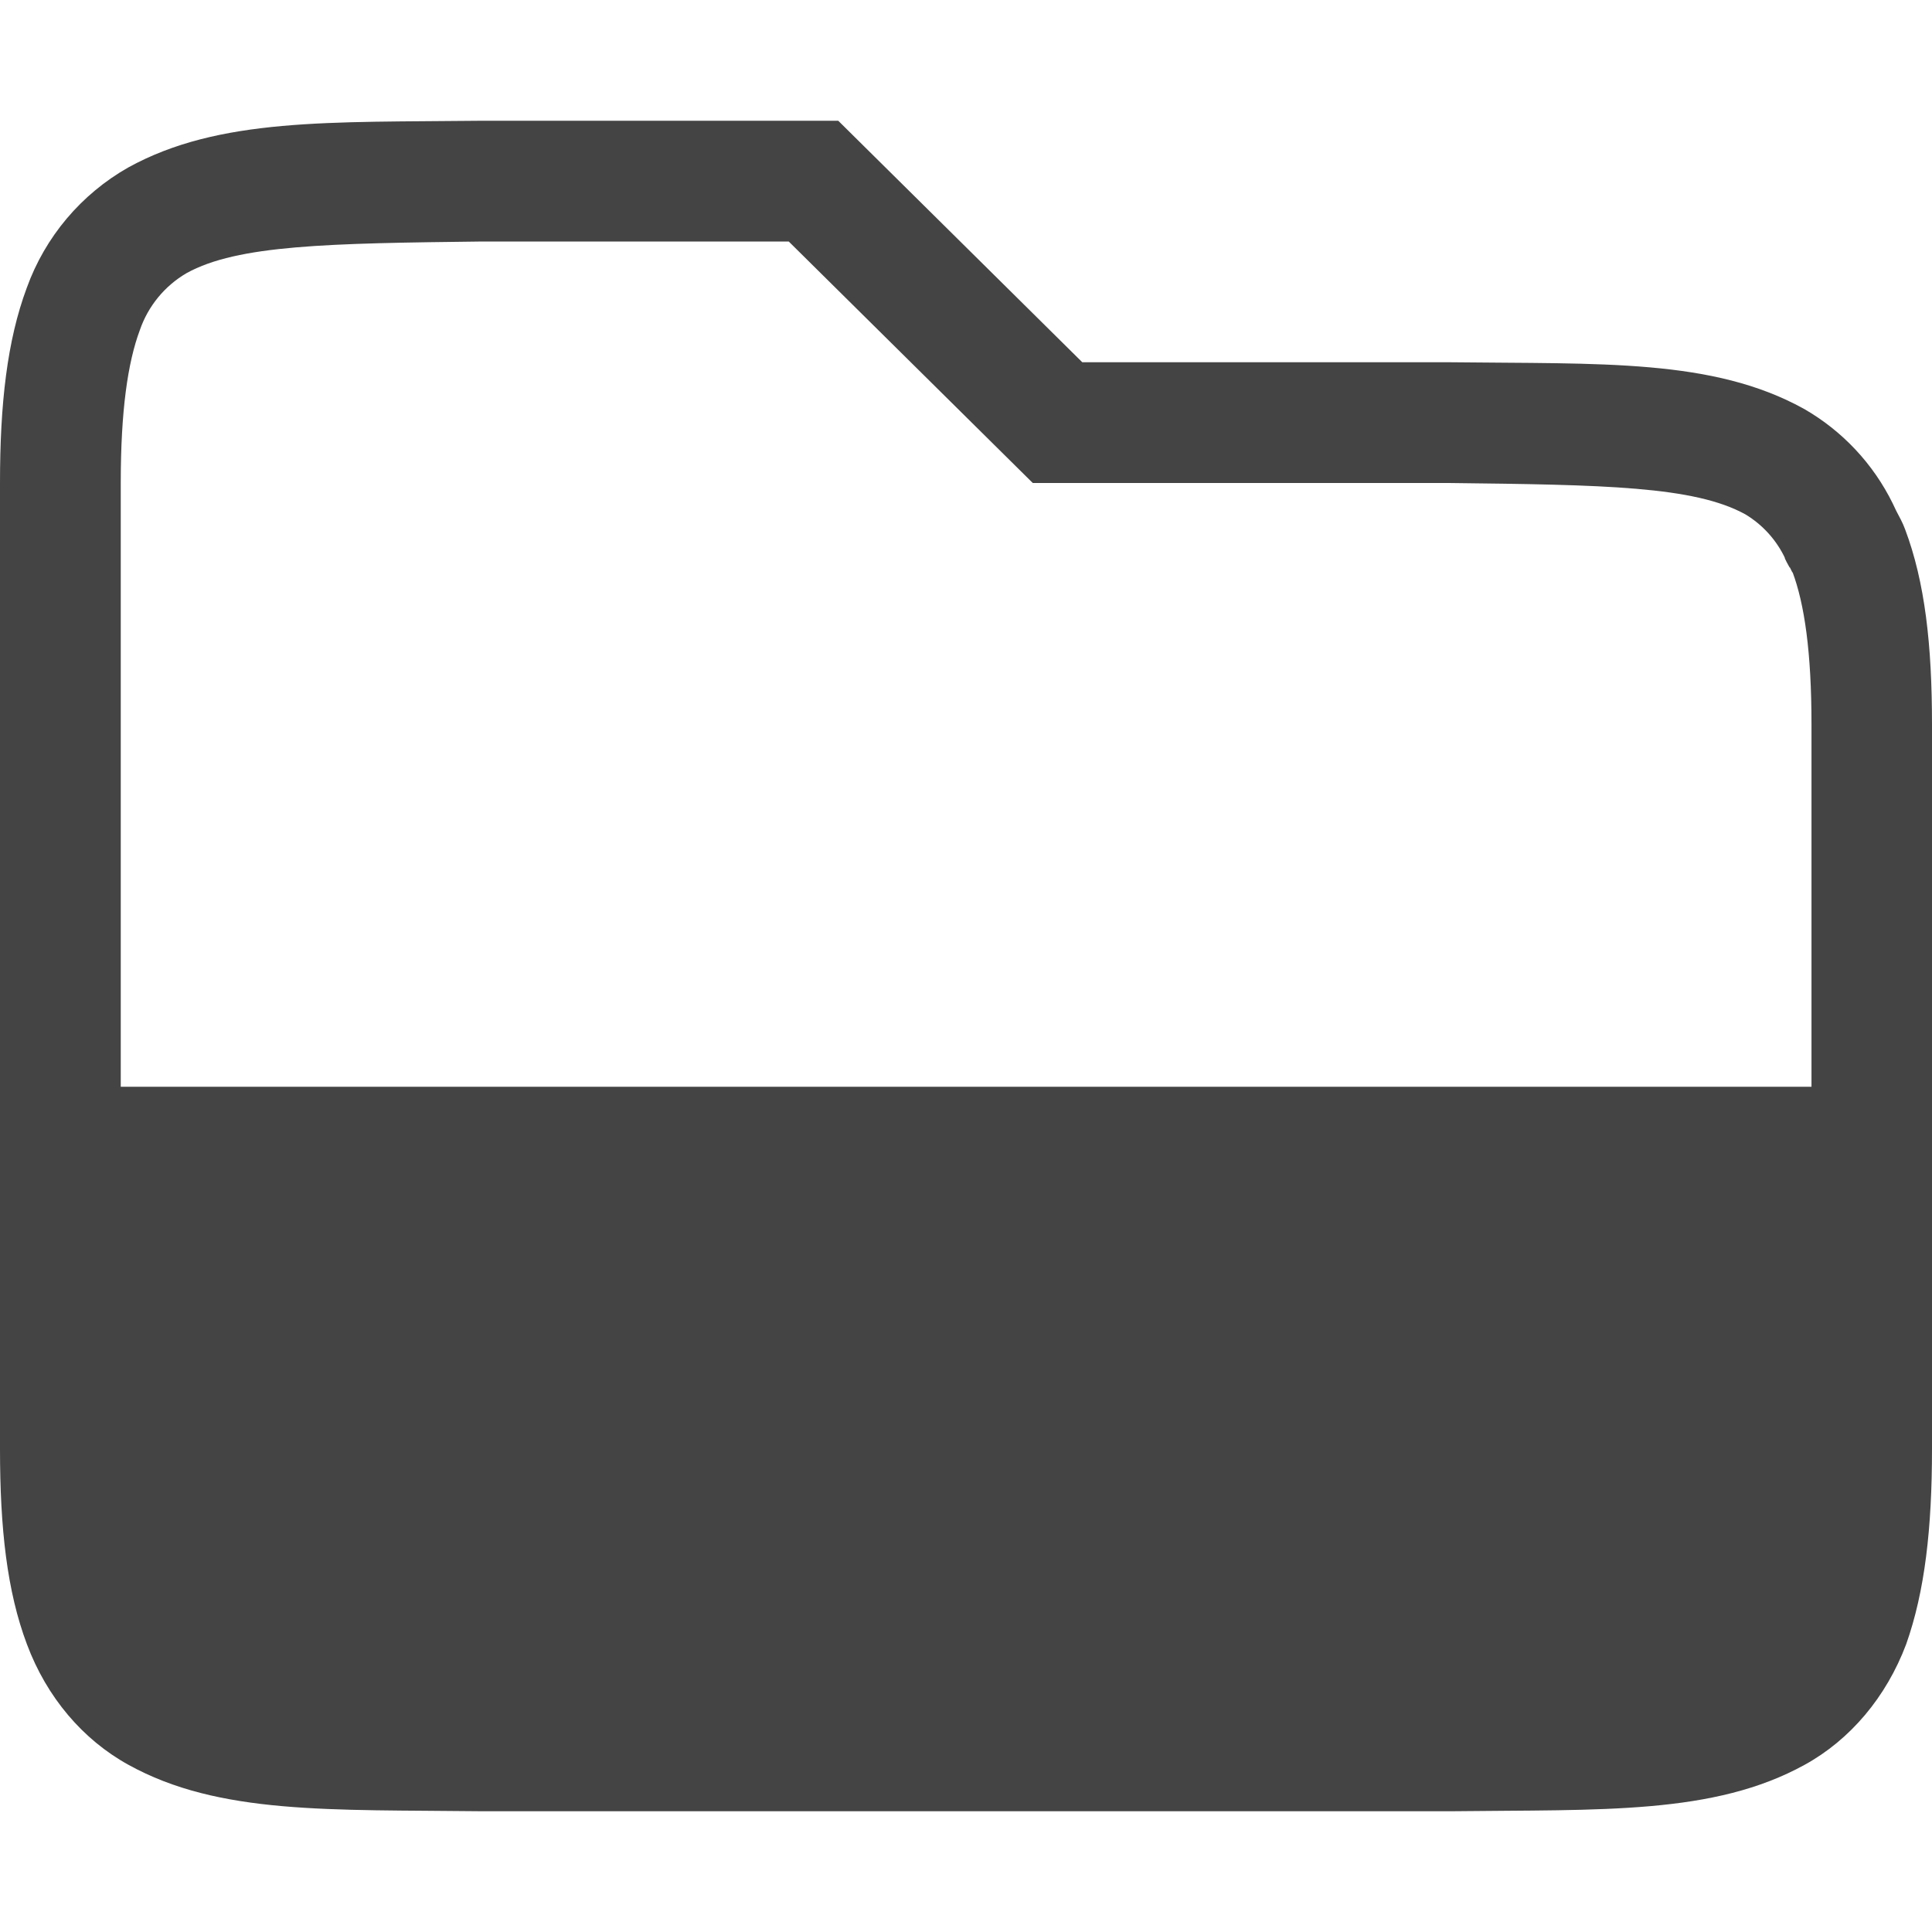
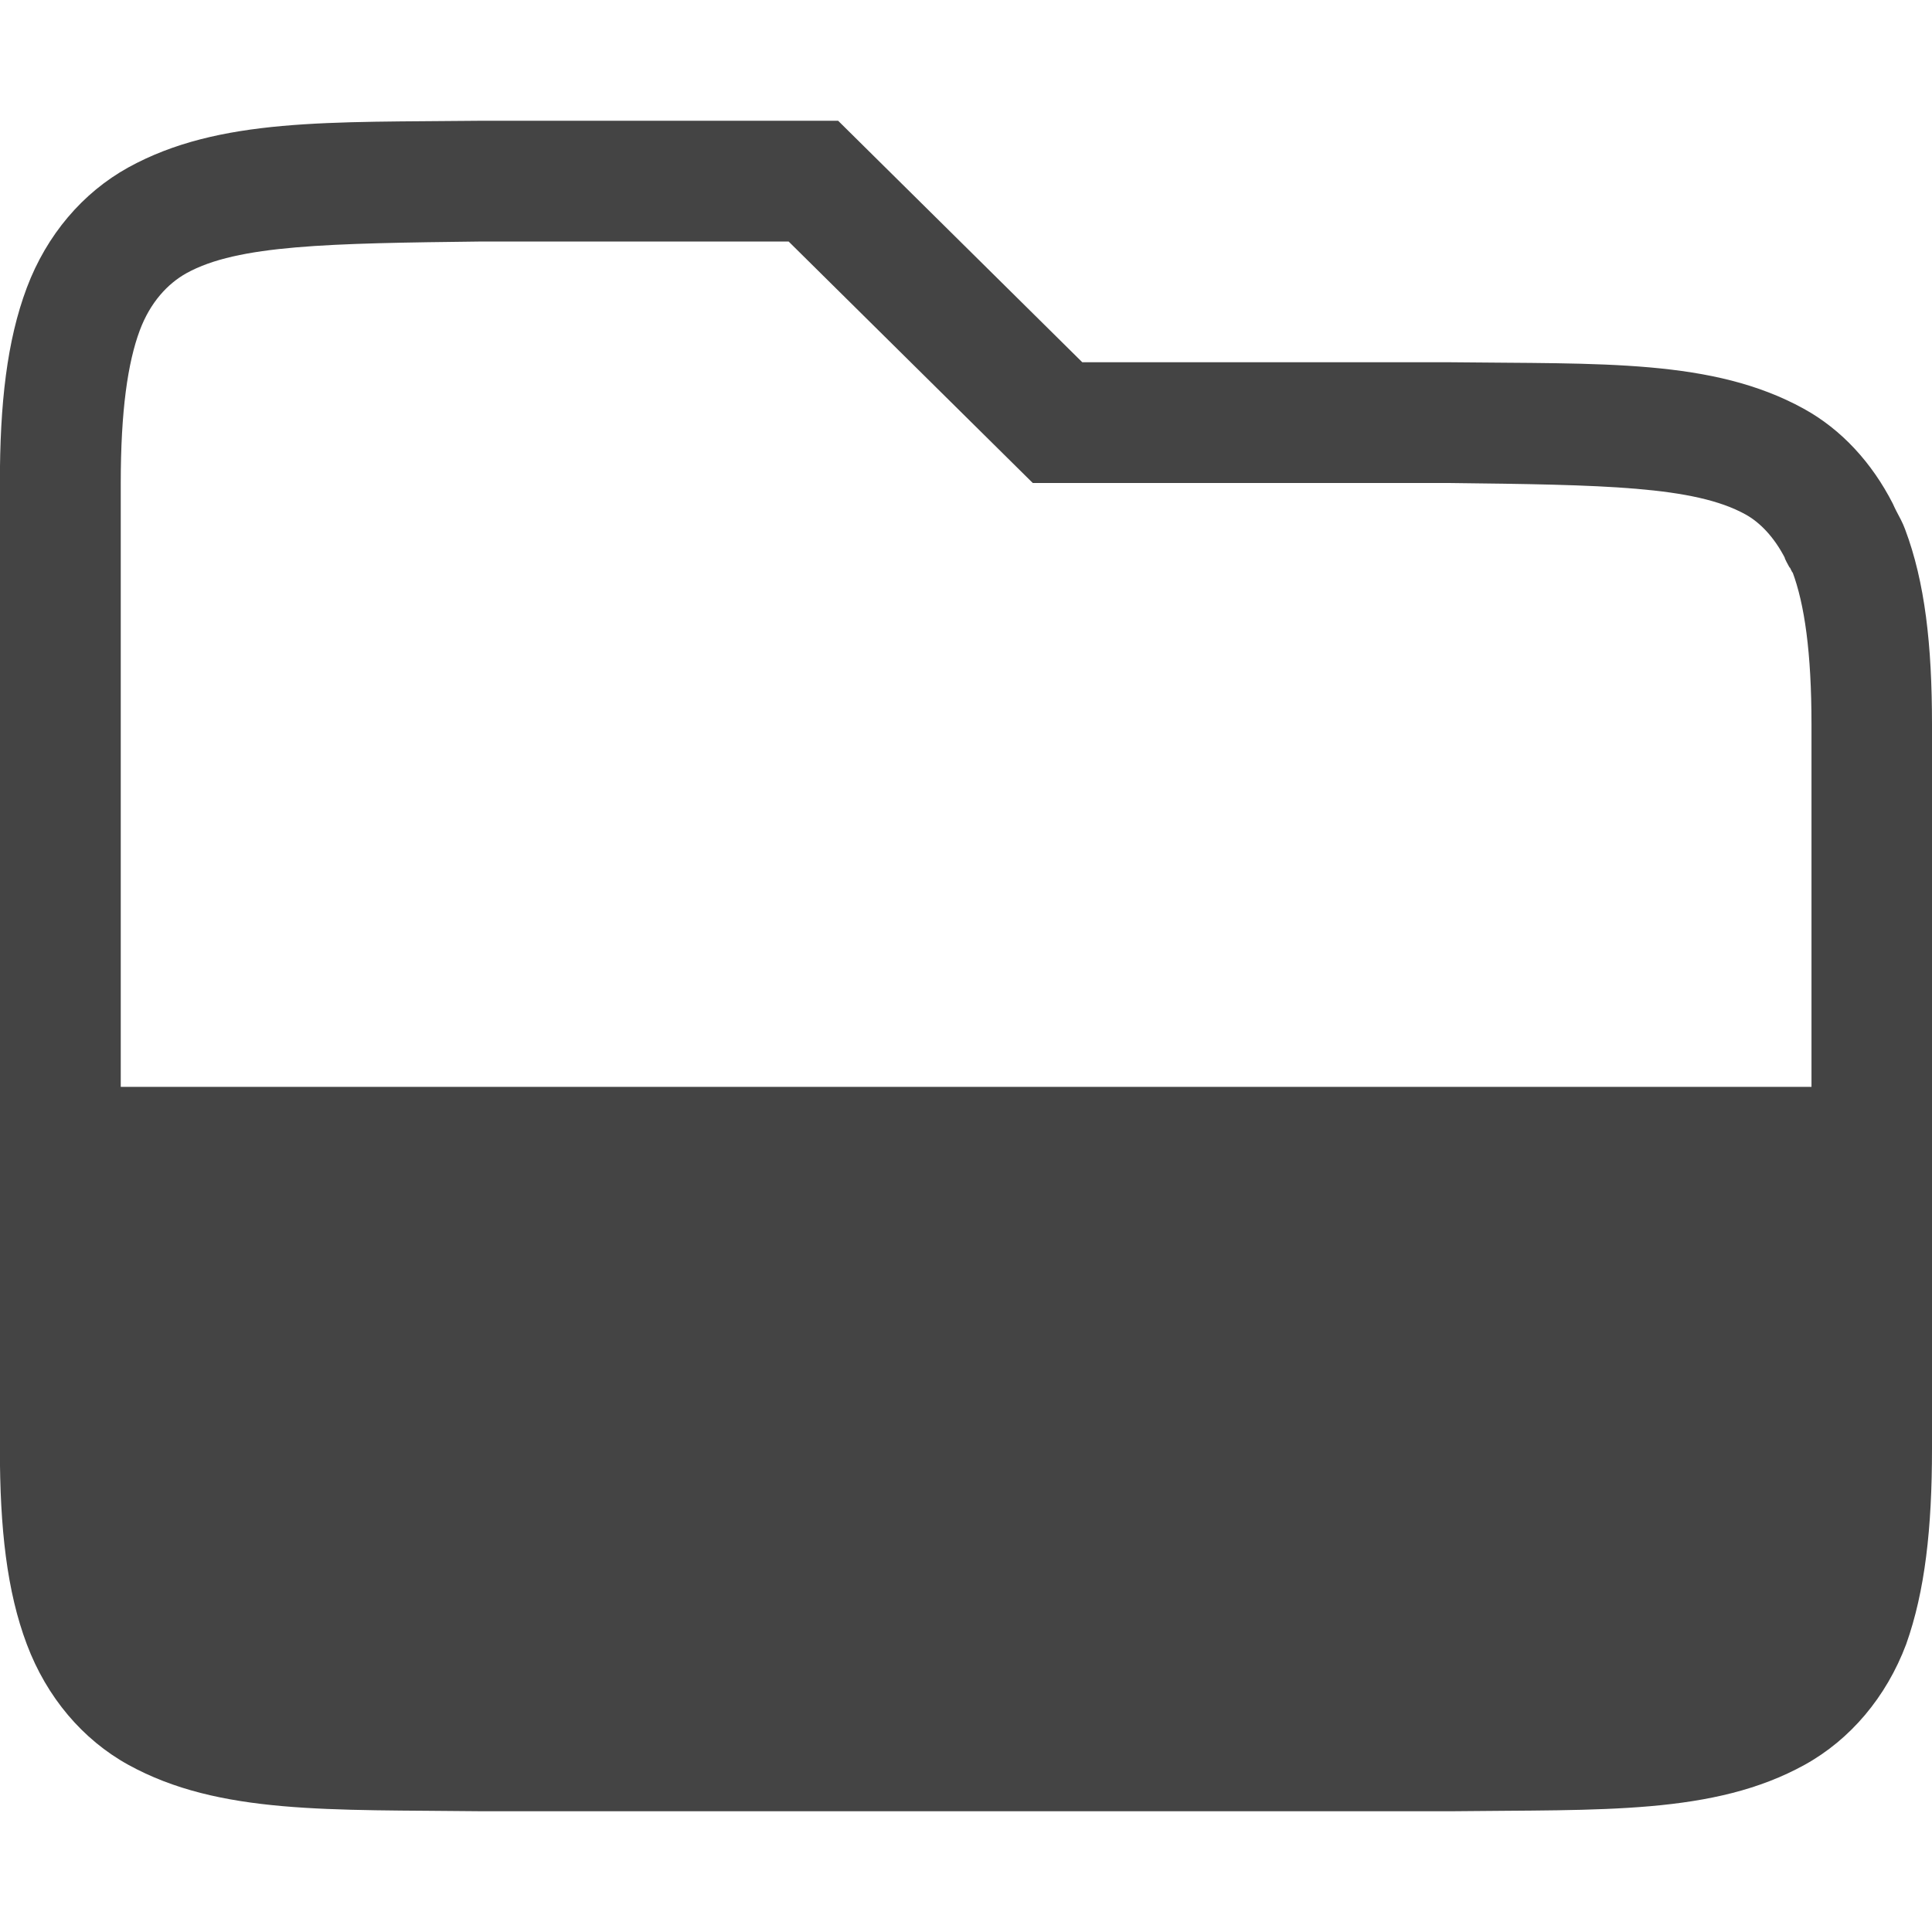
- <svg xmlns="http://www.w3.org/2000/svg" width="16" height="16">
-   <path fill="#444" d="M3.992 1c-1.257.014-2.177-.028-2.93.387a1.878 1.878 0 0 0-.84.996C.059 2.82 0 3.343 0 4v8c0 .658.058 1.179.223 1.617.164.439.463.79.84.998.752.416 1.673.37 2.931.385h8.02c1.258-.015 2.179.03 2.932-.385.376-.207.675-.56.84-.998.155-.438.214-.96.214-1.617V6c0-.658-.058-1.179-.223-1.617-.02-.055-.048-.104-.074-.154l-.027-.057a1.838 1.838 0 0 0-.738-.787c-.753-.416-1.673-.37-2.932-.385H8.963L6.942 1H3.994zm0 1H6.532l2.021 2H12c1.282.015 2.032.026 2.455.26a.847.847 0 0 1 .33.367c-.016-.03 0 .01.031.064.01.017 0 .002.01.012v.002c.011.022.025.053.018.03.1.266.158.666.158 1.265v3H1V4c0-.599.058-.998.158-1.266a.877.877 0 0 1 .387-.472c.423-.234 1.173-.247 2.45-.262z" font-family="sans-serif" font-weight="400" overflow="visible" />
+ <svg xmlns="http://www.w3.org/2000/svg" xmlns:ns1="http://www.openswatchbook.org/uri/2009/osb" width="16" height="16" version="1.1">
+   <defs>
+     <linearGradient id="linearGradient5606" ns1:paint="solid">
+       <stop id="stop5608" offset="0" style="stop-color:#000000" />
+     </linearGradient>
+     <linearGradient id="linearGradient4526" ns1:paint="solid">
+       <stop id="stop4528" offset="0" style="stop-color:#ffffff" />
+     </linearGradient>
+     <linearGradient id="linearGradient3600-4" ns1:paint="gradient">
+       <stop id="stop3602-7" offset="0" style="stop-color:#f4f4f4" />
+       <stop id="stop3604-6" offset="1" style="stop-color:#dbdbdb" />
+     </linearGradient>
+   </defs>
+   <g id="layer9" label="status" transform="translate(-1253,47)">
+     <path d="m 1256.992,-46 c -1.257,0.014 -2.177,-0.028 -2.93,0.387 -0.376,0.208 -0.675,0.557 -0.84,0.996 -0.165,0.439 -0.223,0.96 -0.223,1.617 v 8 c 0,0.658 0.058,1.179 0.223,1.617 0.165,0.439 0.463,0.79 0.84,0.998 0.753,0.415 1.673,0.37 2.932,0.385 h 0.01 8 0.01 c 1.258,-0.015 2.179,0.031 2.932,-0.385 0.376,-0.208 0.675,-0.559 0.84,-0.998 0.156,-0.439 0.214,-0.96 0.214,-1.617 v -3 -3 c 0,-0.658 -0.058,-1.179 -0.223,-1.617 -0.02,-0.055 -0.048,-0.104 -0.074,-0.154 -0.01,-0.018 -0.018,-0.038 -0.027,-0.057 -0.173,-0.339 -0.425,-0.615 -0.738,-0.787 -0.753,-0.415 -1.673,-0.37 -2.932,-0.385 h -0.01 -3.033 l -2.022,-2 h -2.947 z m 0,1 v 0 h 0.01 2.529 l 2.022,2 h 3.447 c 1.282,0.015 2.032,0.026 2.455,0.26 0.118,0.065 0.237,0.185 0.33,0.367 -0.016,-0.03 2e-4,0.011 0.031,0.065 0.01,0.017 6e-4,0.002 0.01,0.012 v 0.002 c 0.011,0.022 0.025,0.052 0.018,0.029 0.1,0.267 0.158,0.667 0.158,1.266 v 3 h -14.002 v -5 c 0,-0.599 0.058,-0.999 0.158,-1.266 0.086,-0.23 0.23,-0.386 0.387,-0.473 0.423,-0.234 1.173,-0.247 2.449,-0.262 z" style="fill:#444444" />
+   </g>
</svg>
